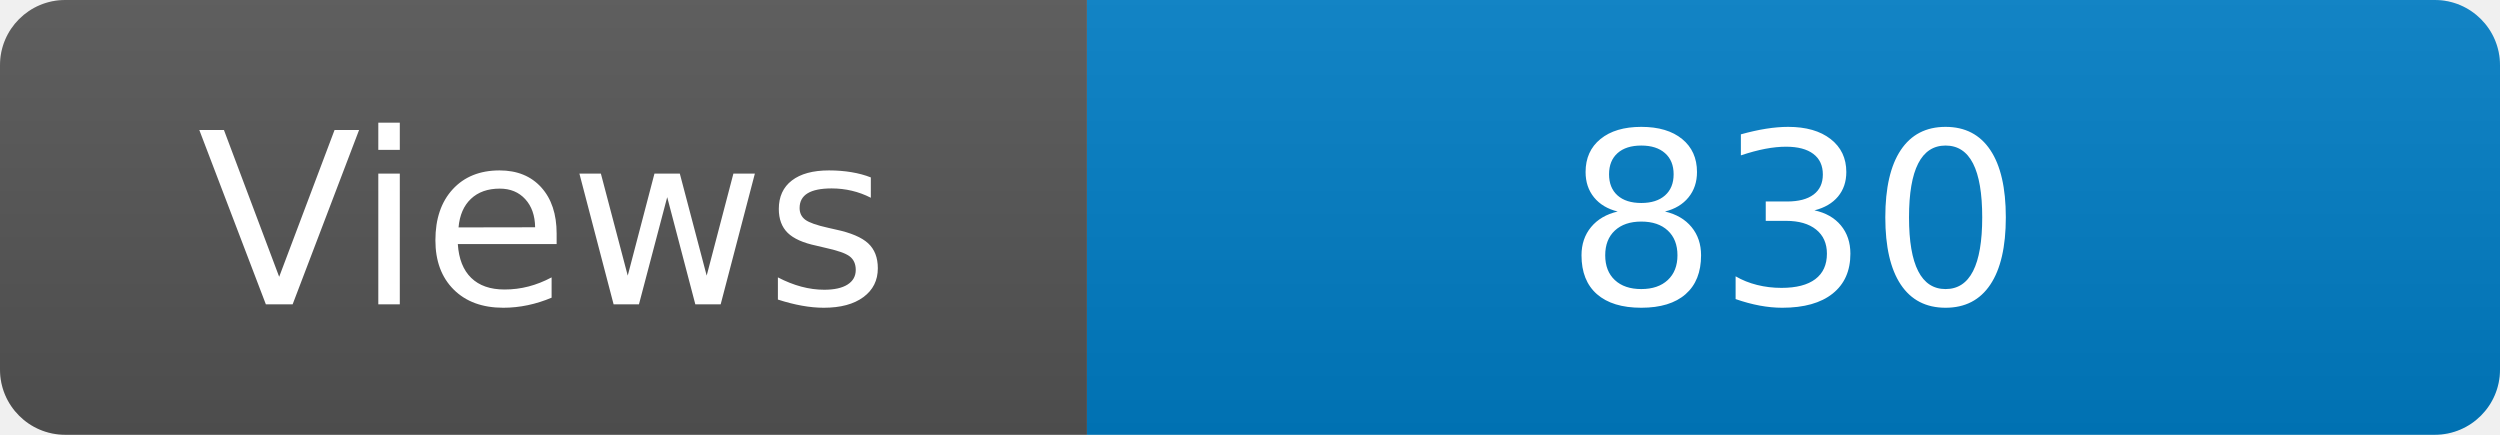
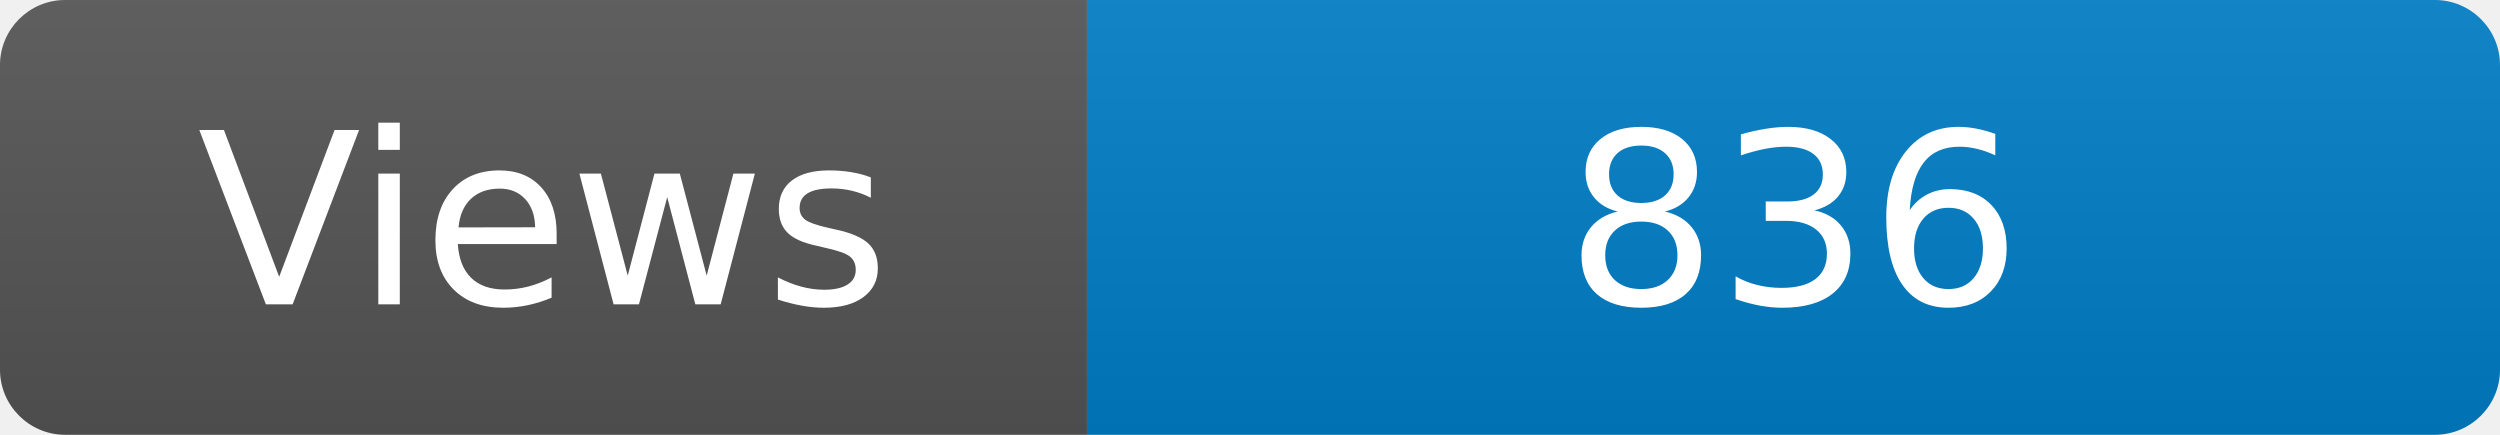
<svg xmlns="http://www.w3.org/2000/svg" width="115" height="20" role="img" aria-label="Maintained?: yes">
  <linearGradient id="s" x2="0" y2="100%">
    <stop offset="0" stop-color="#bbb" stop-opacity=".1" />
    <stop offset="1" stop-opacity=".1" />
  </linearGradient>
  <clipPath id="r">
    <rect width="115" height="20" rx="3" fill="#fff" />
  </clipPath>
  <g clip-path="url(#r)">
    <rect width="50" height="20" fill="#555" />
    <rect x="50" width="160" height="20" fill="#007ec6" />
    <rect width="115" height="20" fill="url(#s)" />
  </g>
  <g fill="#fff" text-anchor="middle" font-family="Verdana,Geneva,DejaVu Sans,sans-serif" font-size="110">
    <text x="250" y="140" transform="scale(.1)" fill="#fff">Views</text>
-     <text x="825" y="140" transform="scale(.1)" fill="#fff">830</text>
+     <text x="825" y="140" transform="scale(.1)" fill="#fff">836</text>
  </g>
</svg>
